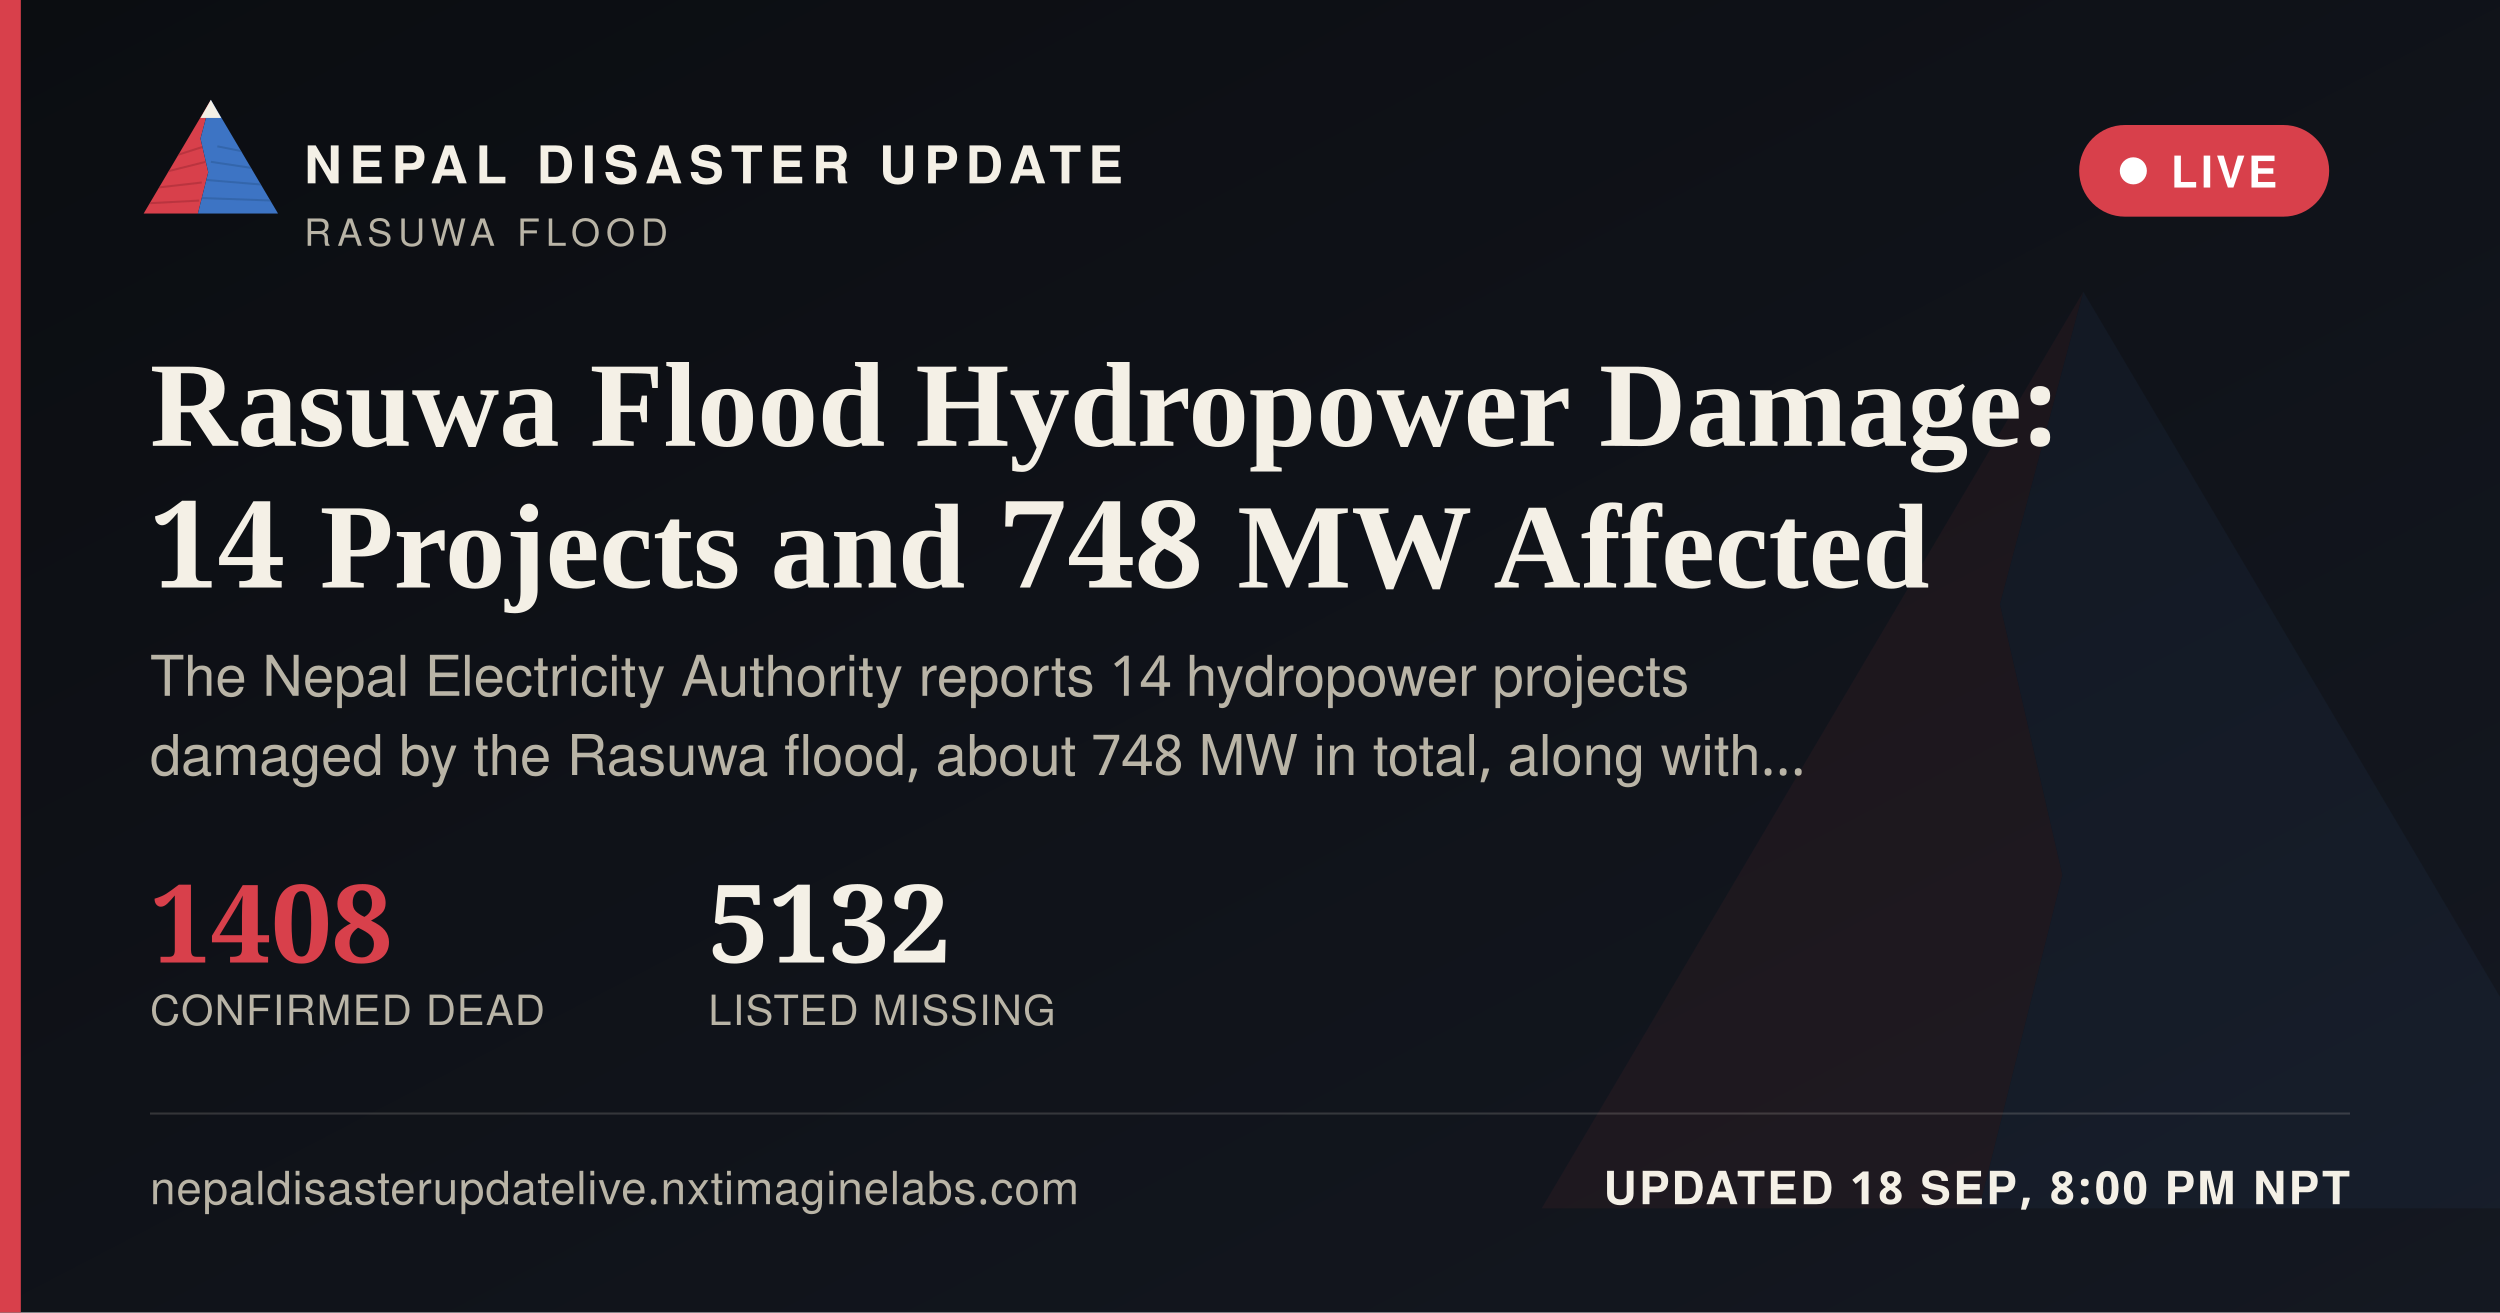
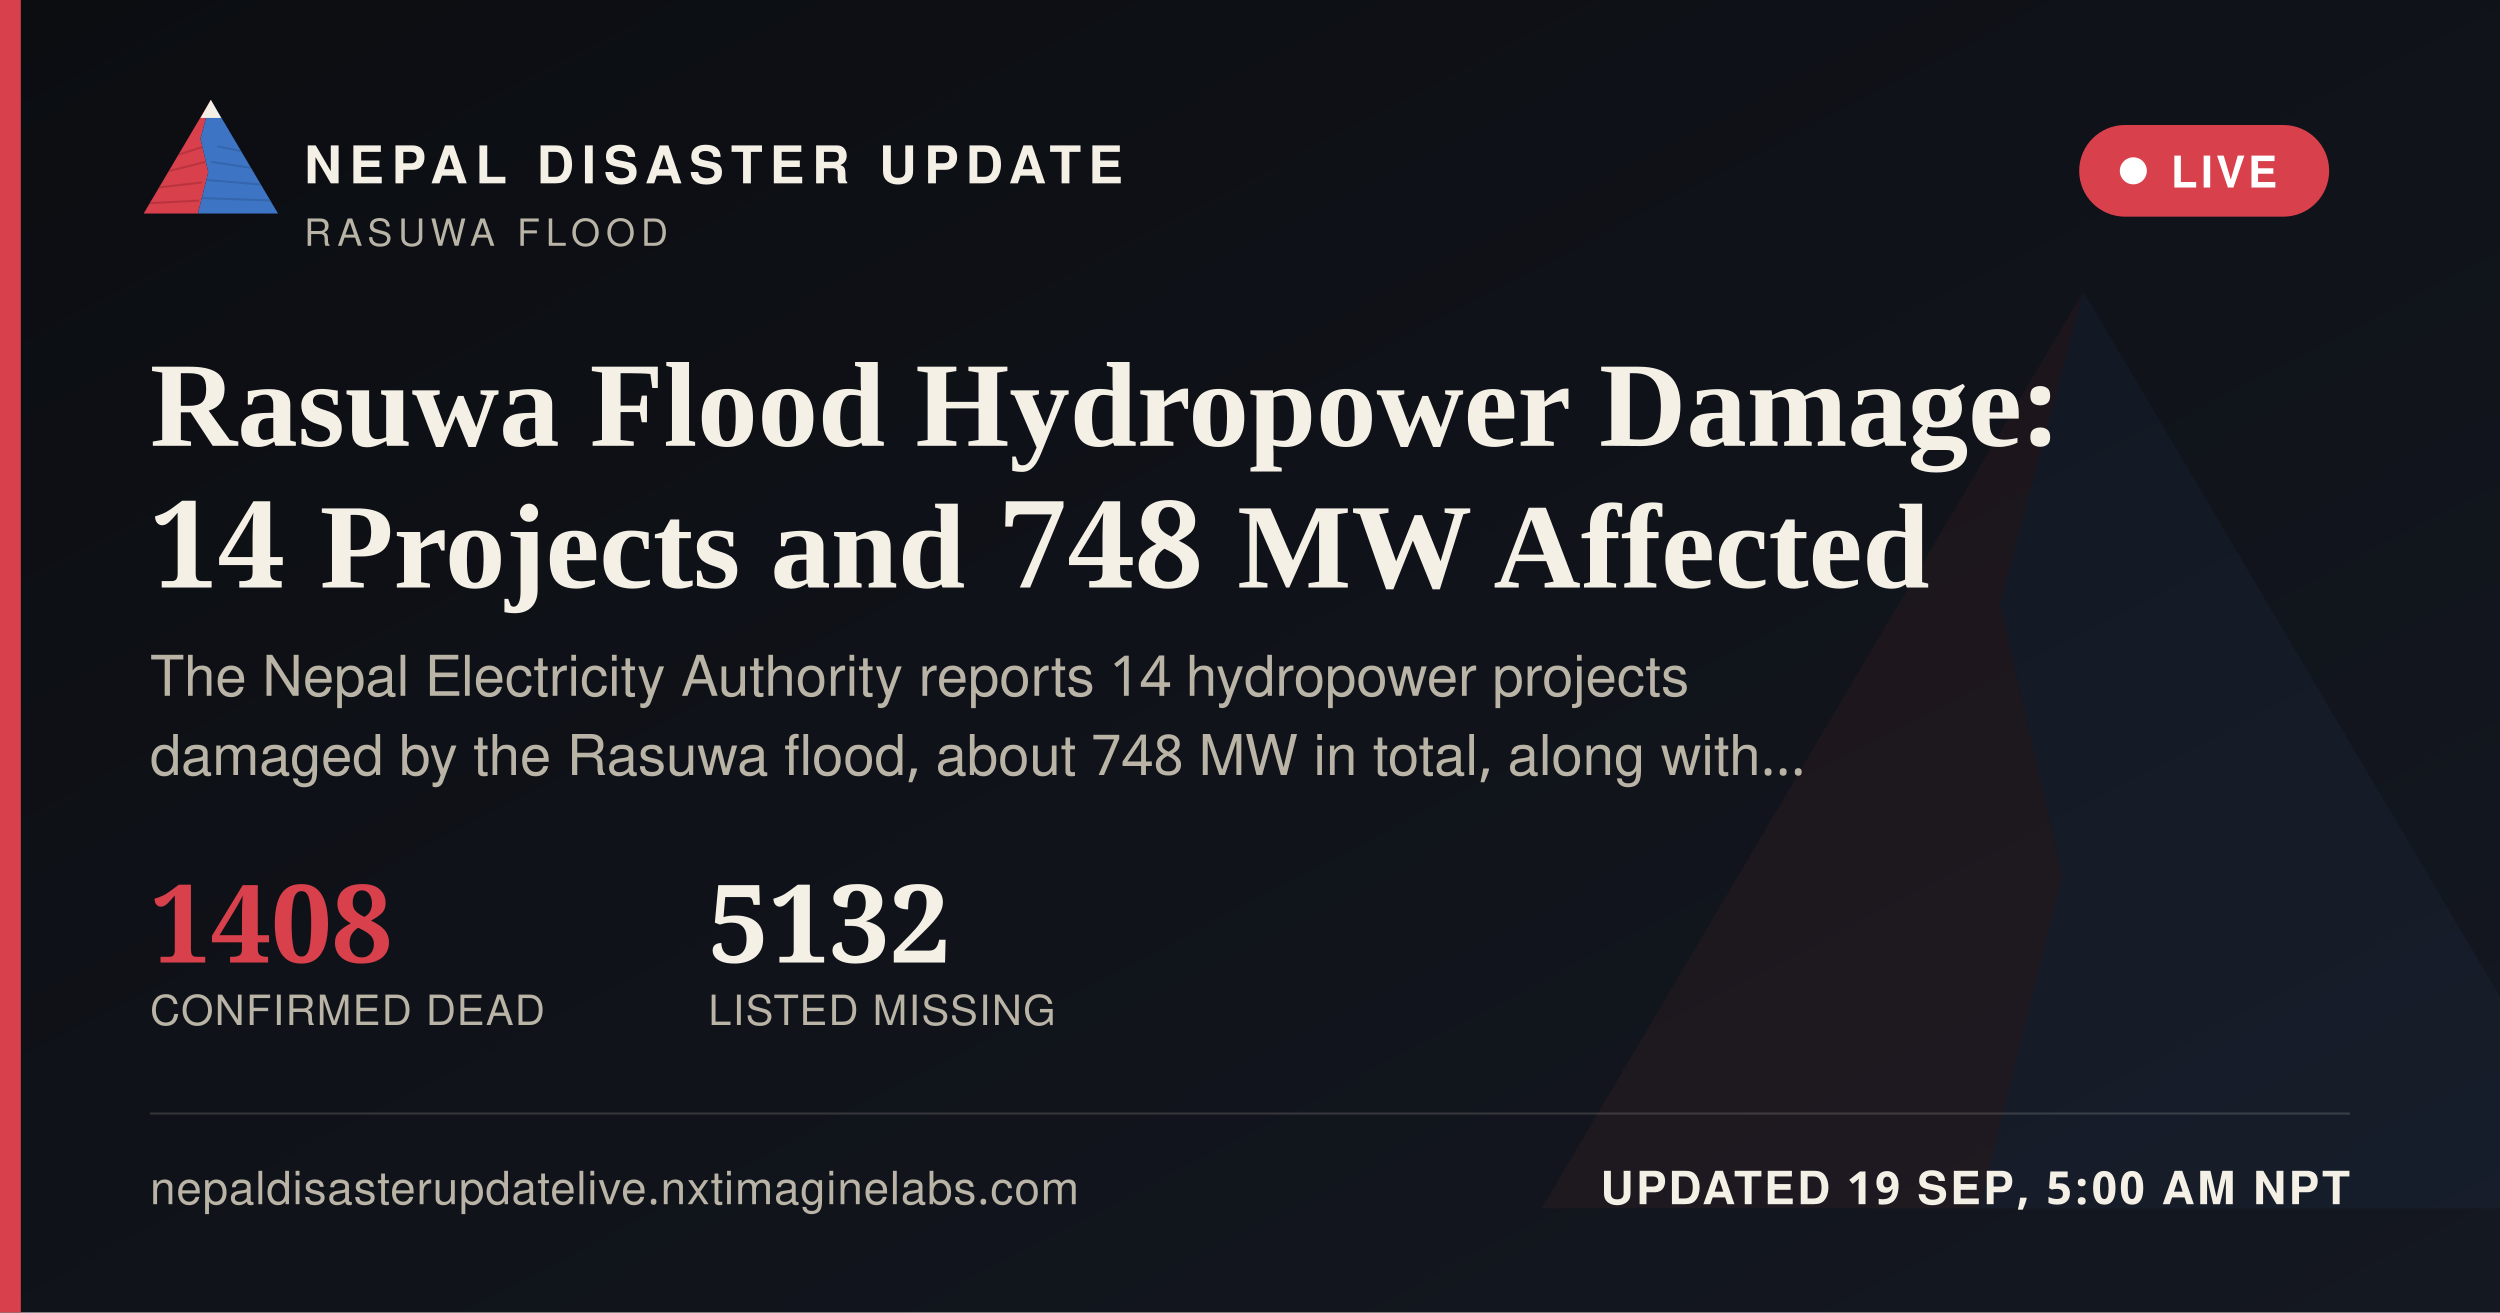
<svg xmlns="http://www.w3.org/2000/svg" width="1200" height="630" viewBox="0 0 1200 630">
  <defs>
    <linearGradient id="ogbg" x1="0" y1="0" x2="1" y2="1">
      <stop offset="0" stop-color="#0B0D11" />
      <stop offset="1" stop-color="#141821" />
    </linearGradient>
  </defs>
  <rect width="1200" height="630" fill="url(#ogbg)" />
  <g transform="translate(700,60) scale(5)" opacity="0.06">
    <polygon points="60,16 52,46 58,72 50,104 8,104" fill="#D8404B" />
    <polygon points="60,16 112,104 50,104 58,72 52,46" fill="#3D74C4" />
  </g>
  <rect x="0" y="0" width="10" height="630" fill="#D8404B" />
  <g transform="translate(64,38) scale(0.62)">
    <g>
      <defs>
        <clipPath id="ogLc">
          <polygon points="60,16 52,46 58,72 50,104 8,104" />
        </clipPath>
        <clipPath id="ogRc">
          <polygon points="60,16 112,104 50,104 58,72 52,46" />
        </clipPath>
      </defs>
      <polygon points="60,16 52,46 58,72 50,104 8,104" fill="#D8404B" />
      <g clip-path="url(#ogLc)" stroke="#A32A34" stroke-width="1.6" fill="none" opacity="0.55">
        <path d="M30,60 L55,52" />
        <path d="M24,72 L56,64" />
        <path d="M18,84 L53,80" />
        <path d="M13,96 L51,94" />
      </g>
      <polygon points="60,16 112,104 50,104 58,72 52,46" fill="#3D74C4" />
      <g clip-path="url(#ogRc)" stroke="#2A5793" stroke-width="1.6" fill="none" opacity="0.5">
        <path d="M65,52 L95,58" />
        <path d="M60,64 L100,70" />
        <path d="M56,78 L104,82" />
        <path d="M52,92 L108,94" />
      </g>
      <polygon points="60,16 52,30 68,30" fill="#F4F0E6" />
    </g>
  </g>
  <text x="146" y="88" font-family="'Public Sans', 'Noto Sans Devanagari', 'Helvetica Neue', Helvetica, Arial, sans-serif" font-size="25" font-weight="800" letter-spacing="3.6" fill="#F4F0E6">NEPAL DISASTER UPDATE</text>
  <text x="146" y="118" font-family="'Public Sans', 'Noto Sans Devanagari', 'Helvetica Neue', Helvetica, Arial, sans-serif" font-size="18" letter-spacing="2.8" fill="#B9B4A6">RASUWA FLOOD</text>
  <g>
    <rect x="998" y="60" width="120" height="44" rx="22" fill="#D8404B" stroke="none" />
    <circle cx="1024" cy="82" r="6.5" fill="#FFFFFF" />
    <text x="1042" y="90" font-family="'Public Sans', 'Noto Sans Devanagari', 'Helvetica Neue', Helvetica, Arial, sans-serif" font-size="21" font-weight="700" letter-spacing="1.6" fill="#FFFFFF">LIVE</text>
  </g>
  <text x="72" y="214" font-family="Newsreader, 'Noto Serif Devanagari', Georgia, 'Times New Roman', serif" font-size="58" font-weight="600" fill="#F4F0E6">Rasuwa Flood Hydropower Damage:</text>
  <text x="72" y="282" font-family="Newsreader, 'Noto Serif Devanagari', Georgia, 'Times New Roman', serif" font-size="58" font-weight="600" fill="#F4F0E6">14 Projects and 748 MW Affected</text>
  <text x="72" y="334" font-family="'Public Sans', 'Noto Sans Devanagari', 'Helvetica Neue', Helvetica, Arial, sans-serif" font-size="27" fill="#B9B4A6">The Nepal Electricity Authority reports 14 hydropower projects</text>
  <text x="72" y="372" font-family="'Public Sans', 'Noto Sans Devanagari', 'Helvetica Neue', Helvetica, Arial, sans-serif" font-size="27" fill="#B9B4A6">damaged by the Rasuwa flood, about 748 MW in total, along with…</text>
  <g transform="translate(72,462)">
    <text x="0" y="0" font-family="Newsreader, 'Noto Serif Devanagari', Georgia, 'Times New Roman', serif" font-size="52" font-weight="600" fill="#D8404B">1408</text>
    <text x="0" y="30" font-family="'Public Sans', 'Noto Sans Devanagari', 'Helvetica Neue', Helvetica, Arial, sans-serif" font-size="20" letter-spacing="0.6" fill="#B9B4A6">CONFIRMED DEAD</text>
    <text x="268" y="0" font-family="Newsreader, 'Noto Serif Devanagari', Georgia, 'Times New Roman', serif" font-size="52" font-weight="600" fill="#F4F0E6">5132</text>
    <text x="268" y="30" font-family="'Public Sans', 'Noto Sans Devanagari', 'Helvetica Neue', Helvetica, Arial, sans-serif" font-size="20" letter-spacing="0.6" fill="#B9B4A6">LISTED MISSING</text>
  </g>
  <rect x="72" y="534" width="1056" height="1" fill="rgba(244,240,230,0.16)" />
  <text x="72" y="578" font-family="'Public Sans', 'Noto Sans Devanagari', 'Helvetica Neue', Helvetica, Arial, sans-serif" font-size="22" fill="#B9B4A6" letter-spacing="0.4">nepaldisasterupdatelive.nxtimaginelabs.com</text>
-   <text x="1128" y="578" text-anchor="end" font-family="'Public Sans', 'Noto Sans Devanagari', 'Helvetica Neue', Helvetica, Arial, sans-serif" font-size="22" font-weight="700" letter-spacing="1.2" fill="#F4F0E6">UPDATED 18 SEP, 8:00 PM NPT</text>
+   <text x="1128" y="578" text-anchor="end" font-family="'Public Sans', 'Noto Sans Devanagari', 'Helvetica Neue', Helvetica, Arial, sans-serif" font-size="22" font-weight="700" letter-spacing="1.2" fill="#F4F0E6">UPDATED 19 SEP, 5:00 AM NPT</text>
</svg>
